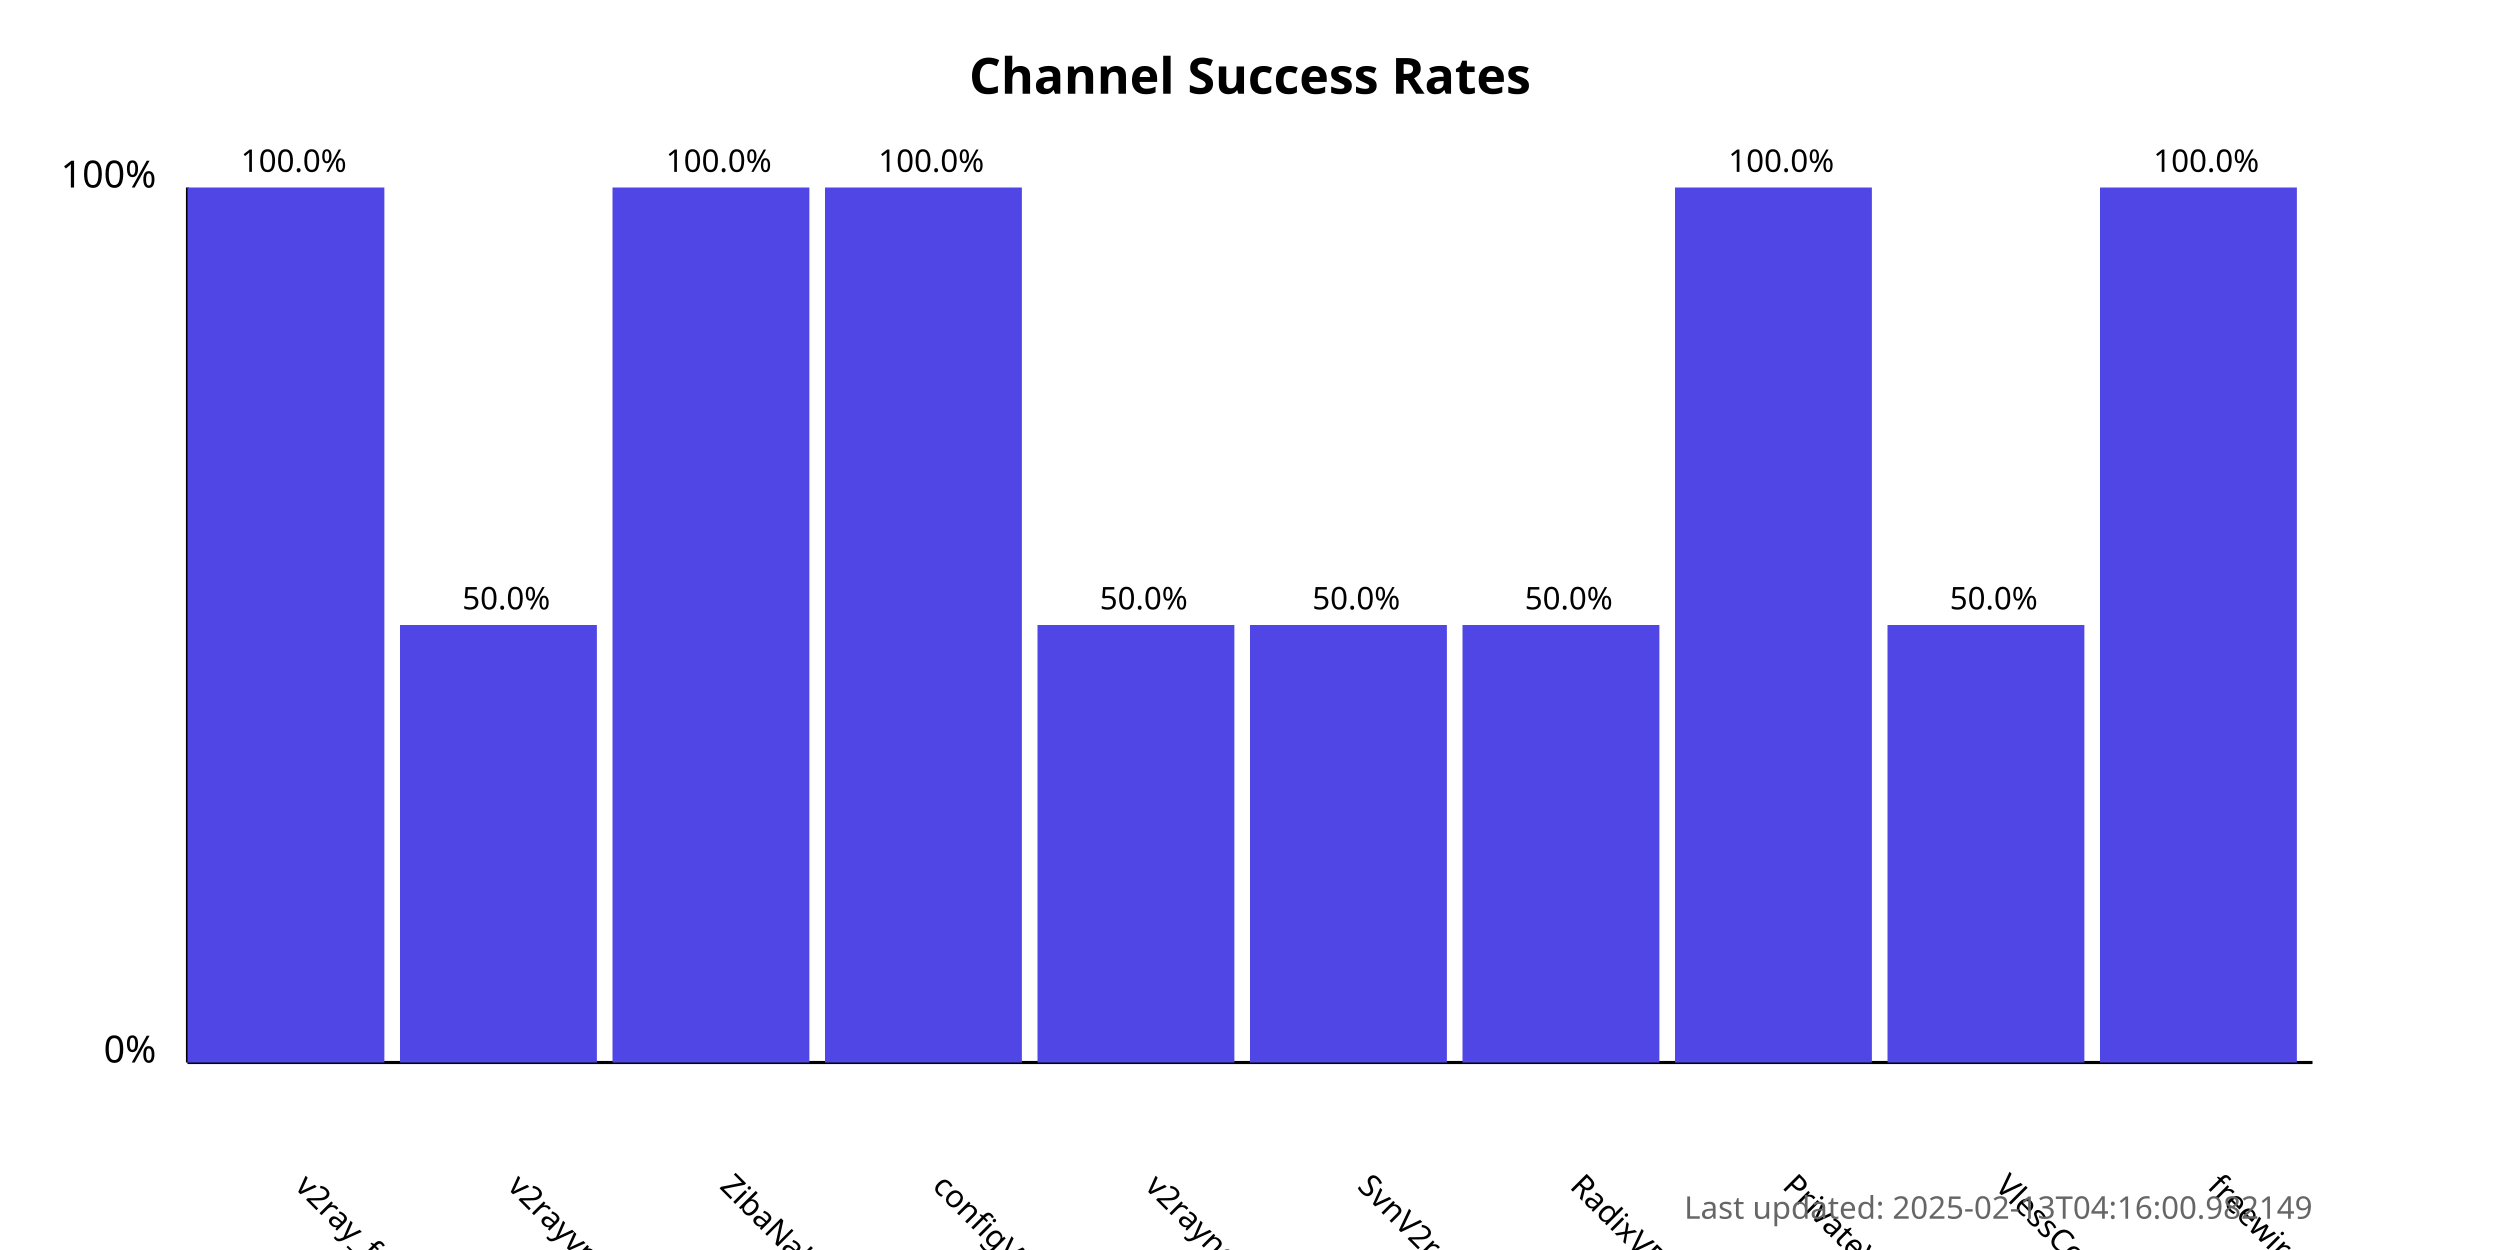
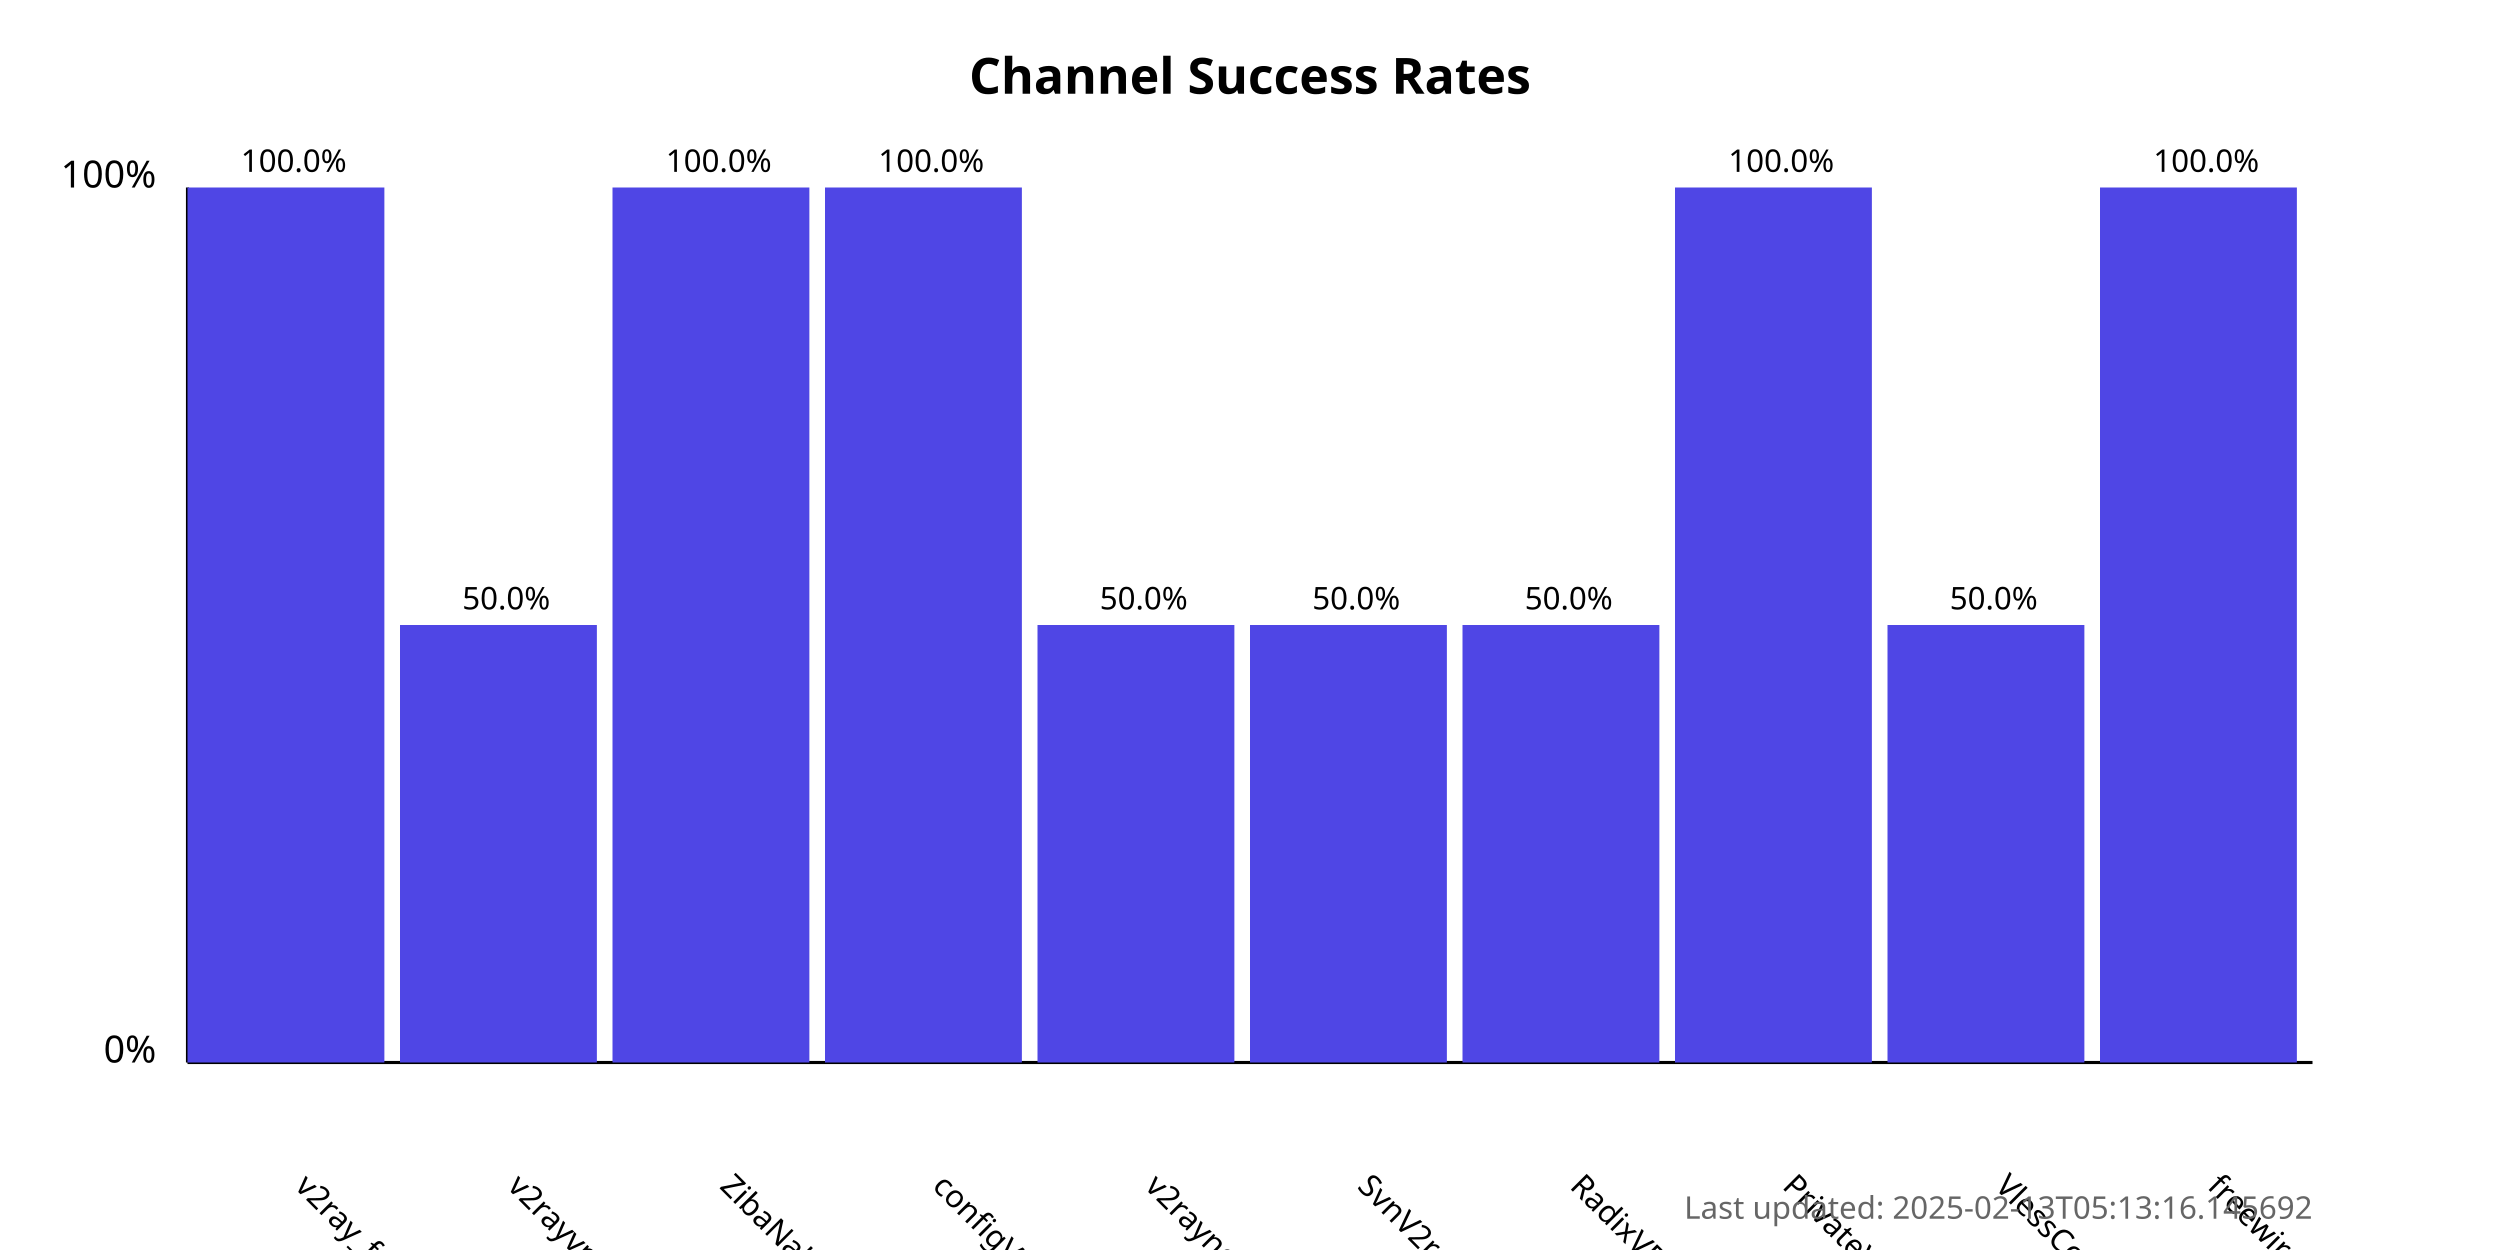
<svg xmlns="http://www.w3.org/2000/svg" width="800" height="400">
  <style>
            .chart-title { font: bold 16px sans-serif; }
            .axis-label { font: 12px sans-serif; }
            .tick-label { font: 10px sans-serif; }
            .bar { fill: #4f46e5; }
            .bar:hover { fill: #6366f1; }
            .timestamp { font: 10px sans-serif; fill: #666; }
        </style>
  <text x="400.0" y="30" text-anchor="middle" class="chart-title">
            Channel Success Rates
        </text>
  <line x1="60" y1="340" x2="60" y2="60" stroke="black" stroke-width="1" />
  <line x1="60" y1="340" x2="740" y2="340" stroke="black" stroke-width="1" />
  <text x="50" y="340" text-anchor="end" class="axis-label">0%</text>
  <text x="50" y="60" text-anchor="end" class="axis-label">100%</text>
  <g>
    <rect x="60" y="60.0" width="63.0" height="280.0" class="bar" />
    <text x="94.0" y="380" transform="rotate(45, 94.0, 380)" text-anchor="start" class="tick-label">
                v2ray_free_conf
            </text>
    <text x="94.0" y="55.0" text-anchor="middle" class="tick-label">
                100.0%
            </text>
  </g>
  <g>
    <rect x="128.0" y="200.0" width="63.0" height="140.0" class="bar" />
    <text x="162.0" y="380" transform="rotate(45, 162.0, 380)" text-anchor="start" class="tick-label">
                v2rayvpno
            </text>
    <text x="162.0" y="195.0" text-anchor="middle" class="tick-label">
                50.0%
            </text>
  </g>
  <g>
    <rect x="196.0" y="60.0" width="63.0" height="280.0" class="bar" />
    <text x="230.0" y="380" transform="rotate(45, 230.0, 380)" text-anchor="start" class="tick-label">
                ZibaNabz
            </text>
    <text x="230.0" y="55.0" text-anchor="middle" class="tick-label">
                100.0%
            </text>
  </g>
  <g>
    <rect x="264.0" y="60.0" width="63.0" height="280.0" class="bar" />
    <text x="298.0" y="380" transform="rotate(45, 298.0, 380)" text-anchor="start" class="tick-label">
                configV2rayForFree
            </text>
    <text x="298.0" y="55.0" text-anchor="middle" class="tick-label">
                100.0%
            </text>
  </g>
  <g>
    <rect x="332.0" y="200.0" width="63.0" height="140.0" class="bar" />
    <text x="366.0" y="380" transform="rotate(45, 366.0, 380)" text-anchor="start" class="tick-label">
                v2rayngvpn
            </text>
    <text x="366.0" y="195.0" text-anchor="middle" class="tick-label">
                50.0%
            </text>
  </g>
  <g>
    <rect x="400.0" y="200.0" width="63.0" height="140.0" class="bar" />
    <text x="434.0" y="380" transform="rotate(45, 434.0, 380)" text-anchor="start" class="tick-label">
                SvnV2ray
            </text>
    <text x="434.0" y="195.0" text-anchor="middle" class="tick-label">
                50.0%
            </text>
  </g>
  <g>
    <rect x="468.0" y="200.0" width="63.0" height="140.0" class="bar" />
    <text x="502.0" y="380" transform="rotate(45, 502.0, 380)" text-anchor="start" class="tick-label">
                RadixVPN
            </text>
    <text x="502.0" y="195.0" text-anchor="middle" class="tick-label">
                50.0%
            </text>
  </g>
  <g>
    <rect x="536.0" y="60.0" width="63.0" height="280.0" class="bar" />
    <text x="570.0" y="380" transform="rotate(45, 570.0, 380)" text-anchor="start" class="tick-label">
                PrivateVPNs
            </text>
    <text x="570.0" y="55.0" text-anchor="middle" class="tick-label">
                100.0%
            </text>
  </g>
  <g>
    <rect x="604.0" y="200.0" width="63.0" height="140.0" class="bar" />
    <text x="638.0" y="380" transform="rotate(45, 638.0, 380)" text-anchor="start" class="tick-label">
                VlessConfig
            </text>
    <text x="638.0" y="195.0" text-anchor="middle" class="tick-label">
                50.0%
            </text>
  </g>
  <g>
    <rect x="672.0" y="60.0" width="63.0" height="280.0" class="bar" />
    <text x="706.0" y="380" transform="rotate(45, 706.0, 380)" text-anchor="start" class="tick-label">
                freewireguard
            </text>
    <text x="706.0" y="55.0" text-anchor="middle" class="tick-label">
                100.0%
            </text>
  </g>
  <text x="740" y="390" text-anchor="end" class="timestamp">
-             Last updated: 2025-02-13T04:16:00.982149
+             Last updated: 2025-02-13T05:13:16.145692
        </text>
</svg>
